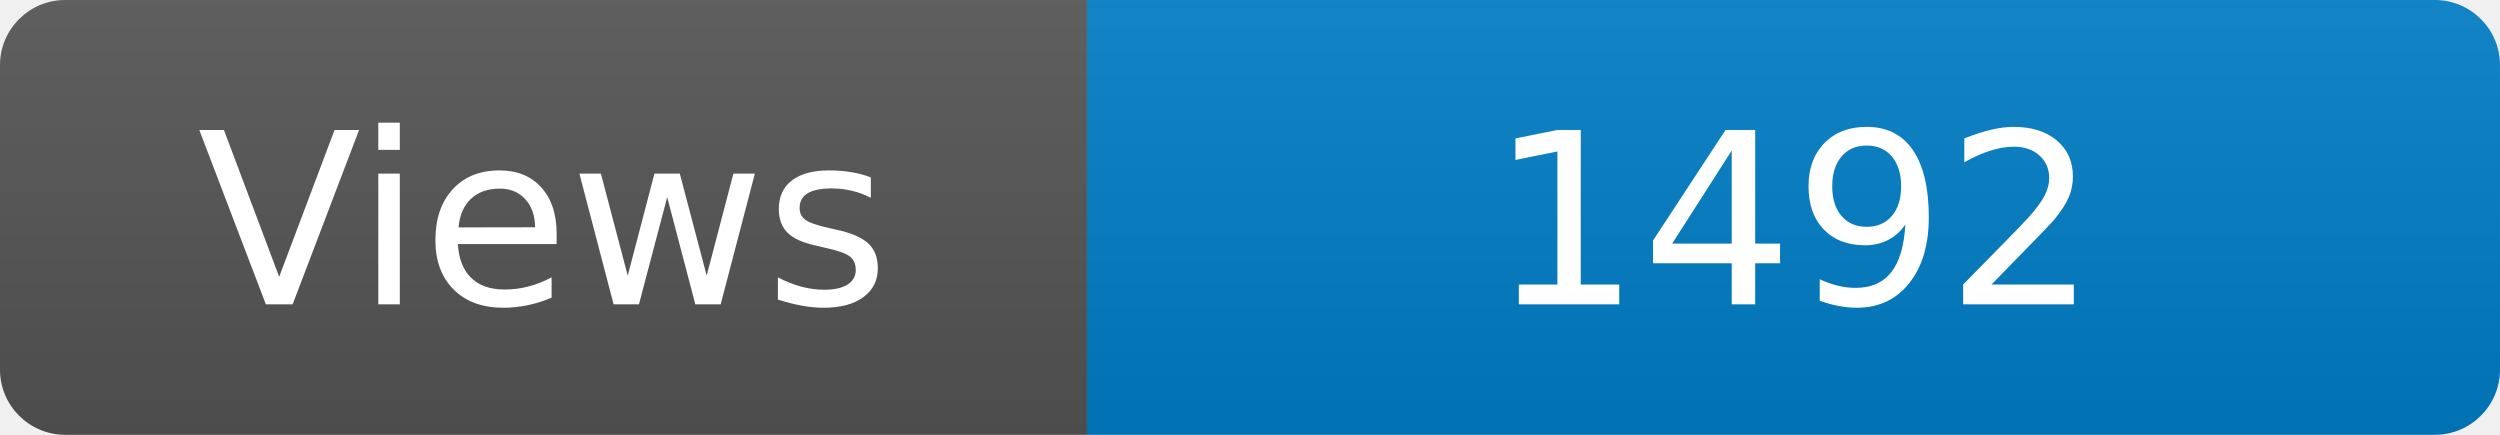
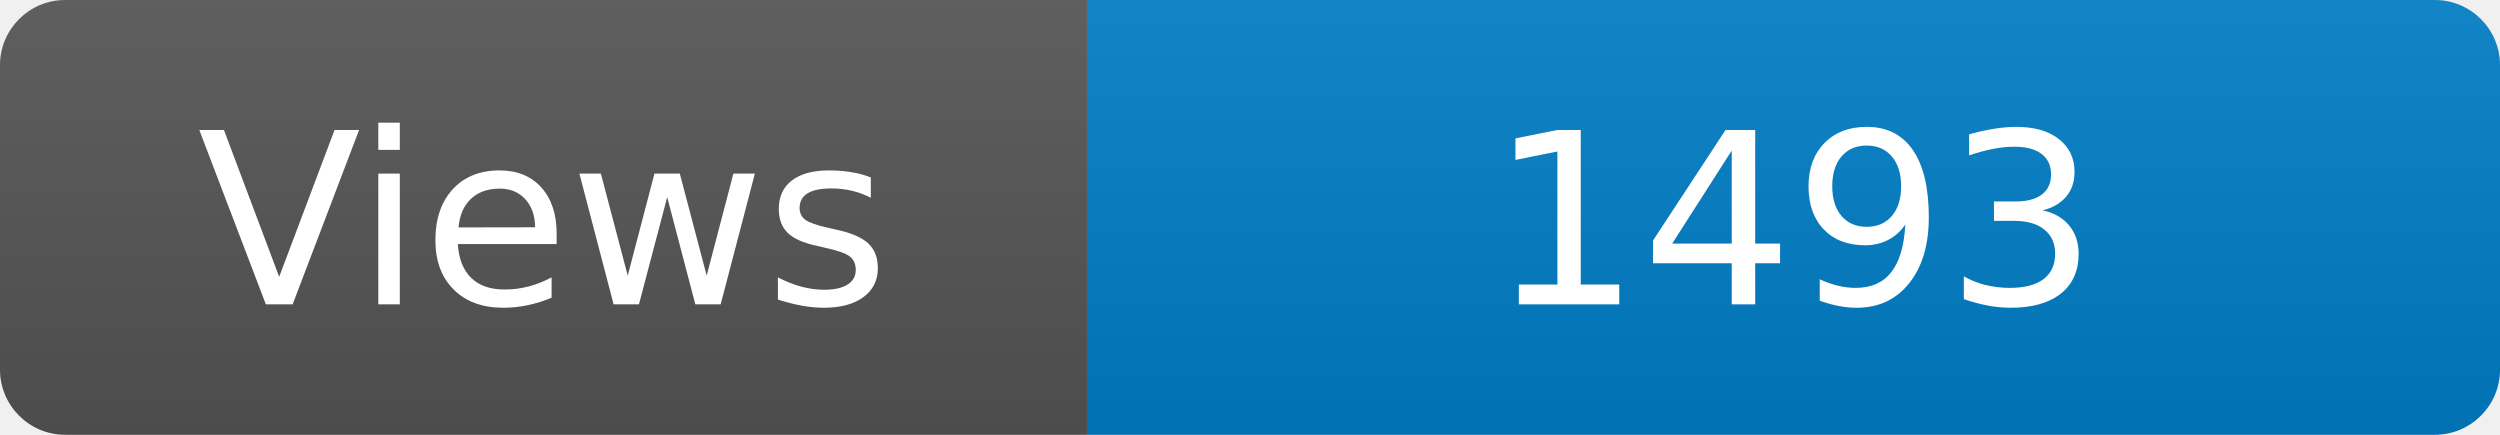
<svg xmlns="http://www.w3.org/2000/svg" width="115" height="20" role="img" aria-label="Maintained?: yes">
  <linearGradient id="s" x2="0" y2="100%">
    <stop offset="0" stop-color="#bbb" stop-opacity=".1" />
    <stop offset="1" stop-opacity=".1" />
  </linearGradient>
  <clipPath id="r">
    <rect width="115" height="20" rx="3" fill="#fff" />
  </clipPath>
  <g clip-path="url(#r)">
    <rect width="50" height="20" fill="#555" />
    <rect x="50" width="160" height="20" fill="#007ec6" />
    <rect width="115" height="20" fill="url(#s)" />
  </g>
  <g fill="#fff" text-anchor="middle" font-family="Verdana,Geneva,DejaVu Sans,sans-serif" font-size="110">
    <text x="250" y="140" transform="scale(.1)" fill="#fff">Views</text>
-     <text x="825" y="140" transform="scale(.1)" fill="#fff">1492</text>
+     <text x="825" y="140" transform="scale(.1)" fill="#fff">1493</text>
  </g>
</svg>
